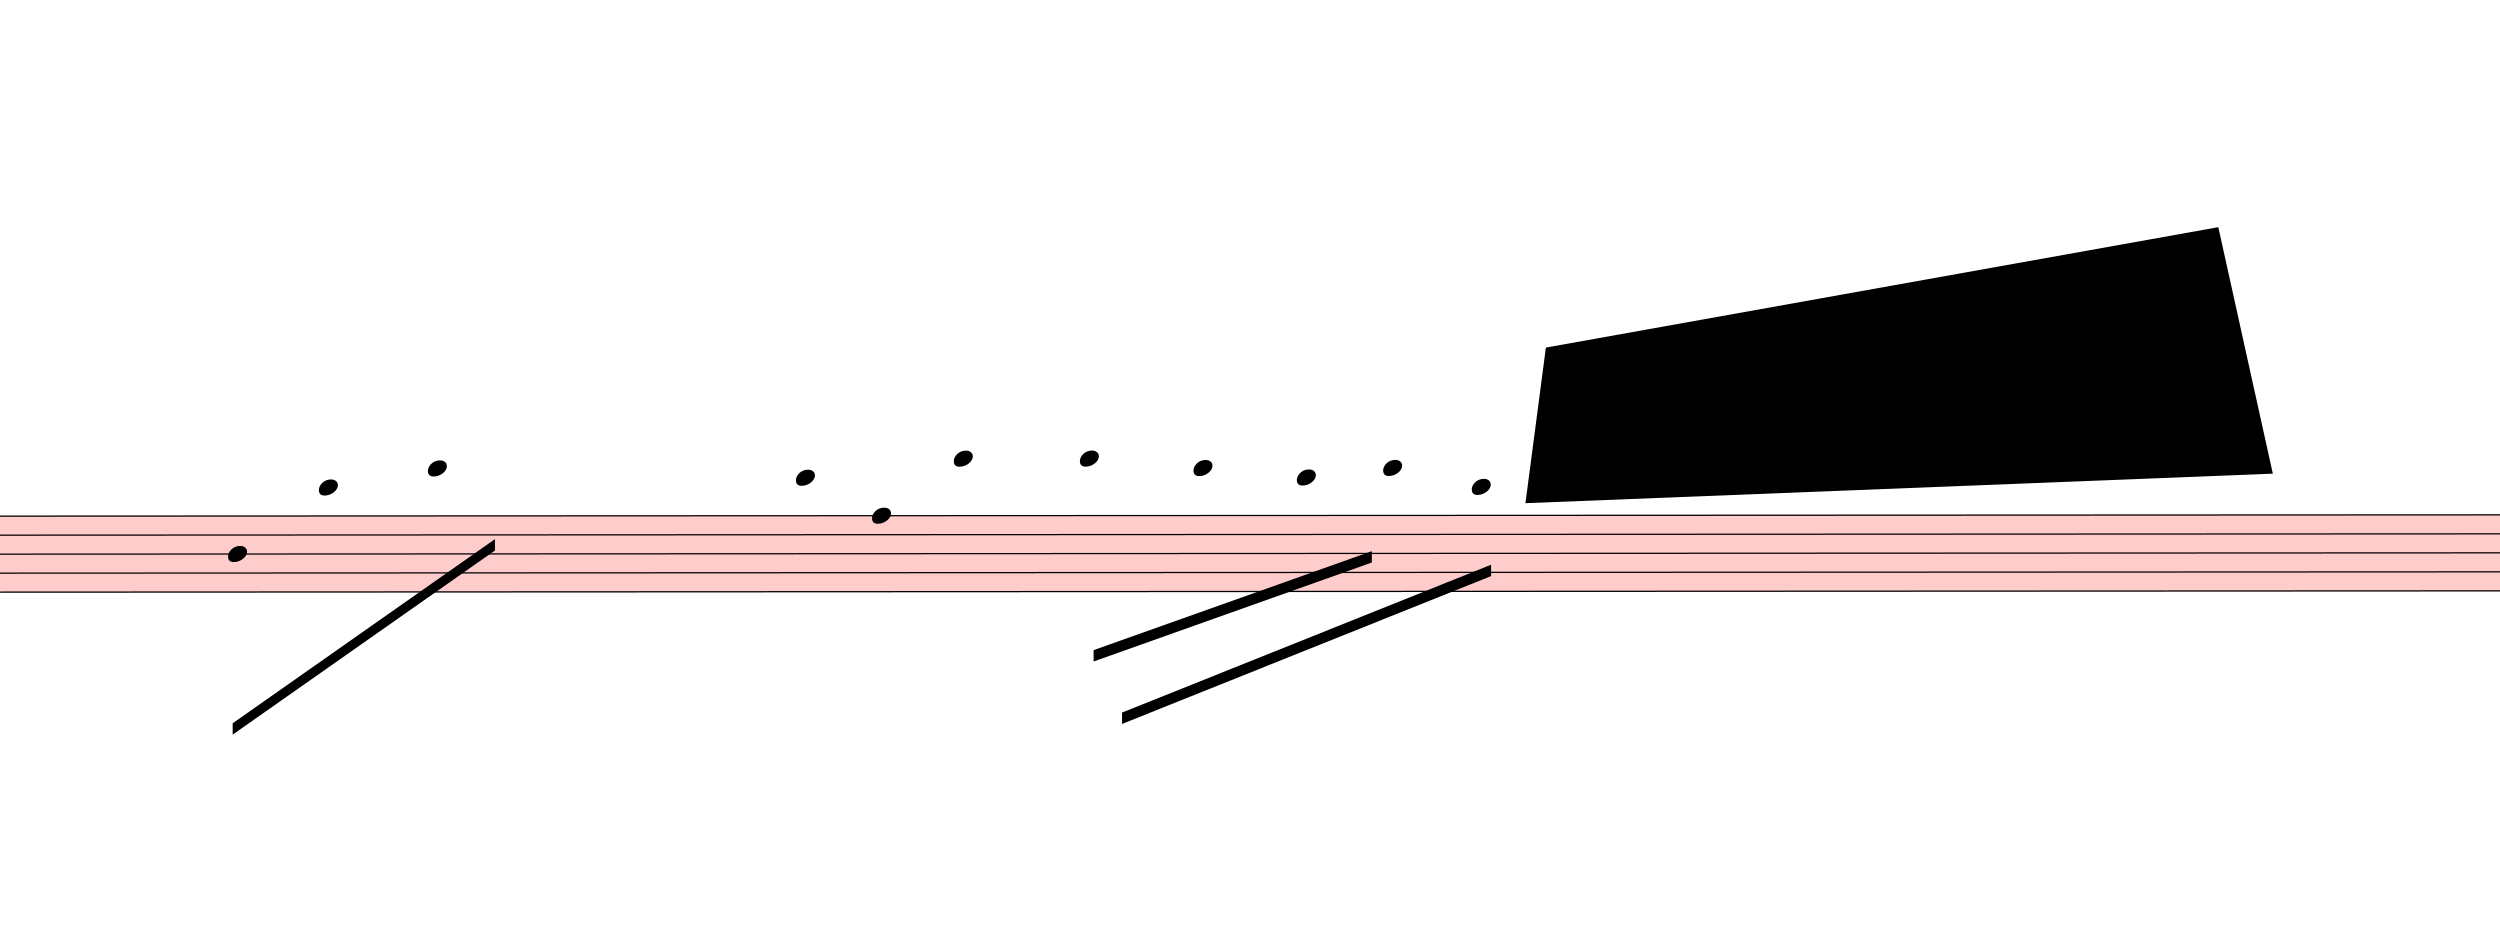
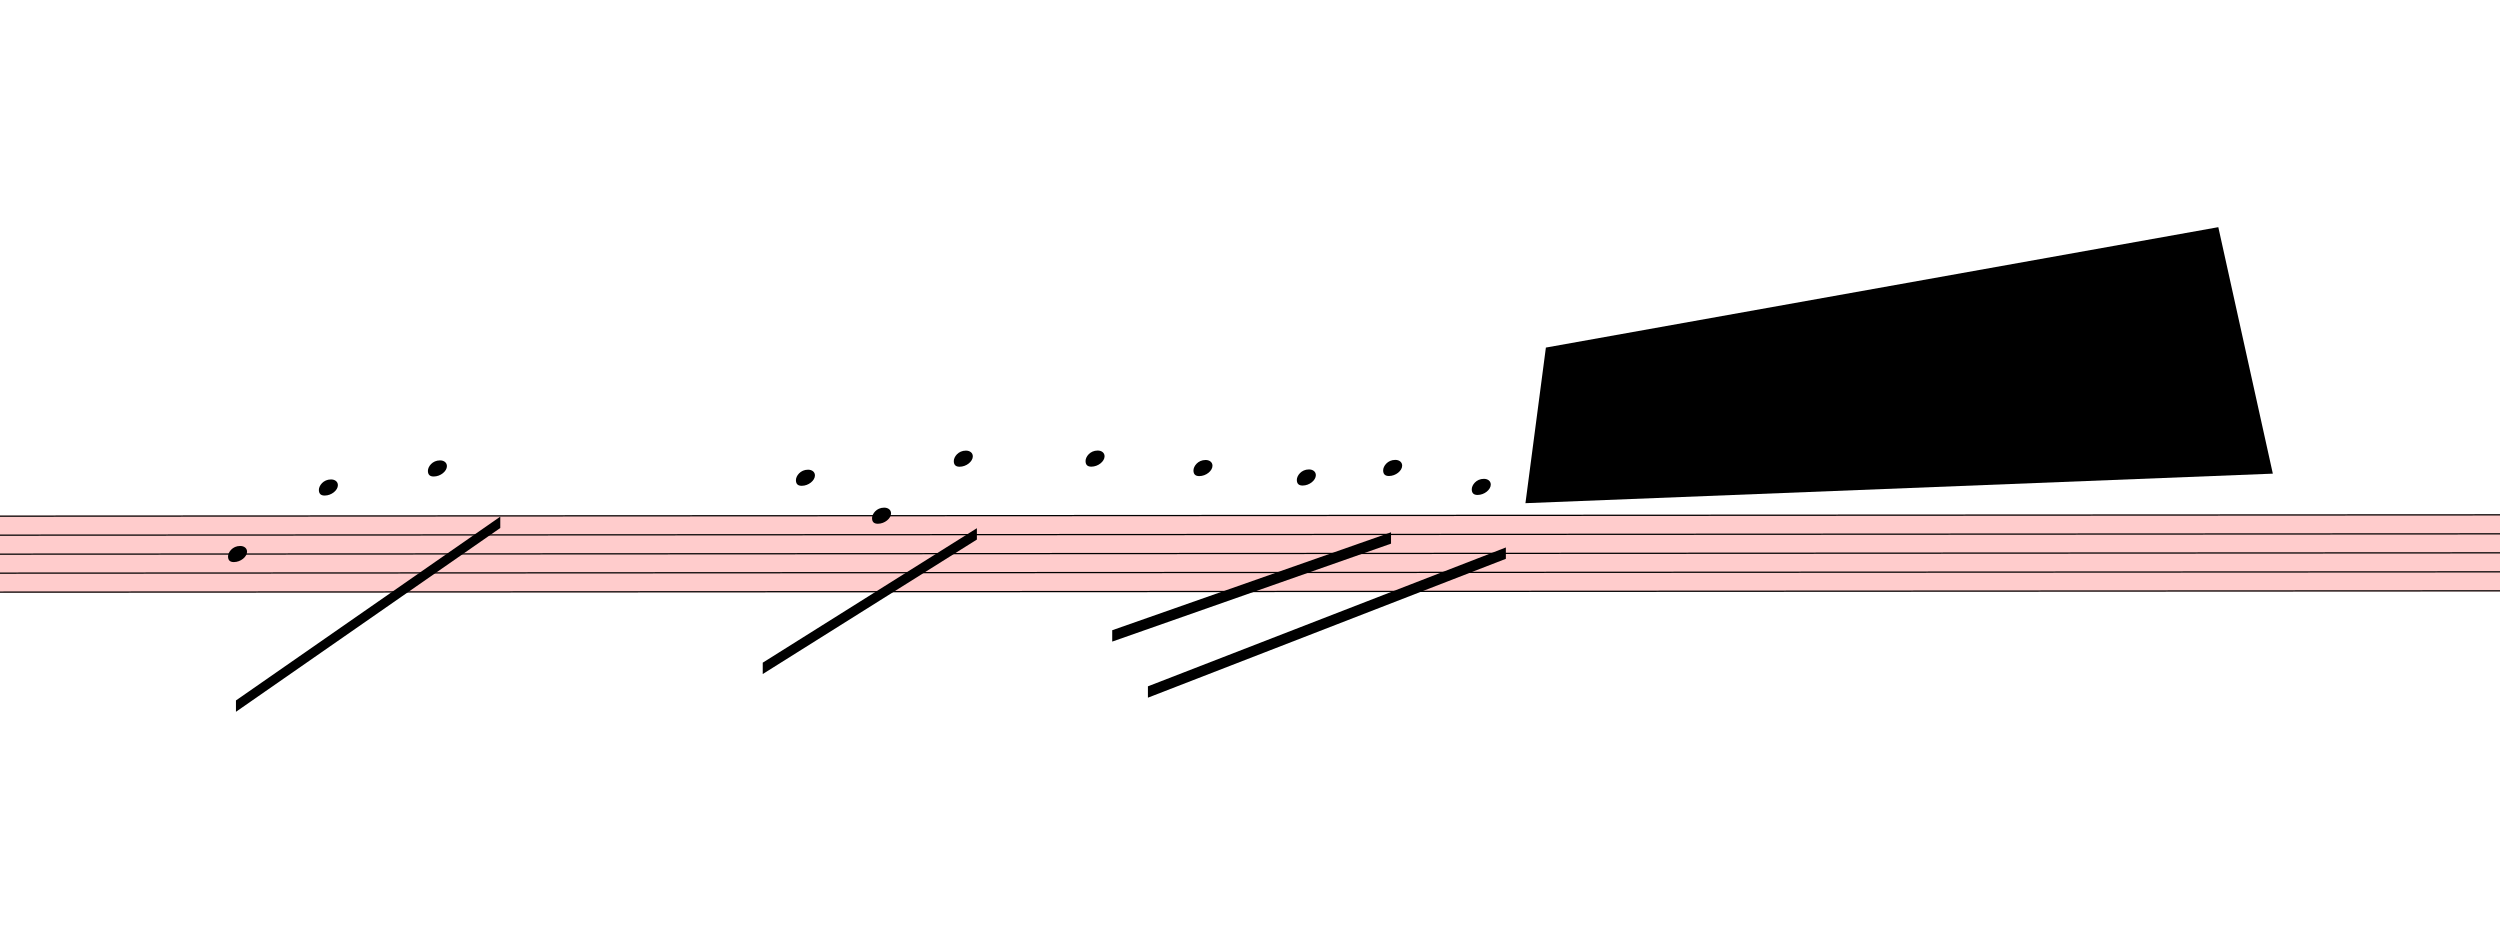
<svg xmlns="http://www.w3.org/2000/svg" viewBox="2196 8748 19809 7416.9" version="1.1" overflow="visible">
  <defs>
    <style type="text/css">
    /* .staff * {
      fill: #000;
      stroke: #000;
    }

    .deletionBack {
      fill: #00000033;
    } */
  </style>
    <symbol id="sym_notehead_quarter" viewBox="0 0 1000 1000" overflow="inherit">
      <path transform="scale(1,-1)" d="M0 -39c0 68 73 172 200 172c66 0 114 -37 114 -95c0 -84 -106 -171 -218 -171c-64 0 -96 30 -96 94z" />
    </symbol>
  </defs>
  <g class="rastrums">
    <g class="rastrum" data-id="r41310cbb-feb7-40a0-8558-bb549fbf04d7" style="transform: rotate(-0.03deg); transform-origin: 1566px 12834px;">
      <g class="rastrum bounding-box" data-id="bbox-r41310cbb-feb7-40a0-8558-bb549fbf04d7">
        <rect x="1566" y="12834" width="22698" height="612" fill="#ff000033" />
      </g>
      <path d="M1566 12839 L24264 12839" stroke-width="10" stroke="black" />
      <path d="M1566 12989.5 L24264 12989.5" stroke-width="10" stroke="black" />
      <path d="M1566 13140 L24264 13140" stroke-width="10" stroke="black" />
      <path d="M1566 13290.5 L24264 13290.5" stroke-width="10" stroke="black" />
      <path d="M1566 13441 L24264 13441" stroke-width="10" stroke="black" />
    </g>
  </g>
  <g class="draft" data-label="4" data-id="dc610ba16-9ae4-443e-95b2-5a82074bfb0b">
    <g class="system" data-id="s5e3f0d2c-6e86-4df6-bdcf-9cf9c11f8b5f">
      <g class="staff" data-n="1" data-rastrum="r41310cbb-feb7-40a0-8558-bb549fbf04d7" style="transform: rotate(-0.03deg); transform-origin: 1566px 12834px;">
        <g class="note" data-id="dcdda5921-d6da-4969-9232-28208e4a130d" data-stem.dir="down">
          <g class="notehead">
            <use href="#sym_notehead_quarter" height="480px" width="480px" x="3996" y="13140" />
          </g>
          <g class="stem">
            <path d="M3996 13140 L3996 14193.5" stroke-width="14" />
          </g>
        </g>
        <g class="note" data-id="dd079f872-b3c3-443c-83db-5910cc8fcef7" data-stem.dir="down">
          <g class="notehead">
            <use href="#sym_notehead_quarter" height="480px" width="480px" x="4716" y="12613.25" />
          </g>
          <g class="ledgerLines above">
            <path d="M4677 12688.5 L4905 12688.5" stroke-width="18" />
          </g>
          <g class="stem">
-             <path d="M4716 12613.25 L4716 13140" stroke-width="14" />
+             <path d="M4716 12613.25 L4716 13064.75" stroke-width="14" />
          </g>
        </g>
        <g class="note" data-id="d98c4d0eb-0737-4653-92a8-948ea96811b0" data-stem.dir="down">
          <g class="notehead">
            <use href="#sym_notehead_quarter" height="480px" width="480px" x="5580" y="12462.75" />
          </g>
          <g class="ledgerLines above">
            <path d="M5541 12688.5 L5769 12688.5" stroke-width="18" />
            <path d="M5541 12538 L5769 12538" stroke-width="18" />
          </g>
          <g class="stem">
            <path d="M5580 12462.75 L5580 13441" stroke-width="14" />
          </g>
        </g>
        <g class="note" data-id="db875c9ab-8ae2-4c6c-a5cd-f6c53eebf20a" data-stem.dir="down">
          <g class="notehead">
            <use href="#sym_notehead_quarter" height="480px" width="480px" x="8496" y="12538" />
          </g>
          <g class="ledgerLines above">
            <path d="M8457 12688.5 L8685 12688.5" stroke-width="18" />
            <path d="M8457 12538 L8685 12538" stroke-width="18" />
          </g>
          <g class="stem">
            <path d="M8496 12538 L8496 13441" stroke-width="14" />
          </g>
        </g>
        <g class="note" data-id="d1745da73-1d98-4764-87e7-91f4b53626bb" data-stem.dir="down">
          <g class="notehead">
            <use href="#sym_notehead_quarter" height="480px" width="480px" x="9099" y="12839" />
          </g>
          <g class="stem">
            <path d="M9099 12839 L9099 13817.25" stroke-width="14" />
          </g>
        </g>
        <g class="note" data-id="db13ca3a3-0f4d-4f33-aa12-ccab2bceb62a" data-stem.dir="down">
          <g class="notehead">
            <use href="#sym_notehead_quarter" height="480px" width="480px" x="9747" y="12387.5" />
          </g>
          <g class="ledgerLines above">
            <path d="M9708 12688.5 L9936 12688.5" stroke-width="18" />
            <path d="M9708 12538 L9936 12538" stroke-width="18" />
            <path d="M9708 12387.5 L9936 12387.5" stroke-width="18" />
          </g>
          <g class="stem">
-             <path d="M9747 12387.5 L9747 13365.75" stroke-width="14" />
+             <path d="M9747 12387.5 L9747 13441" stroke-width="14" />
          </g>
        </g>
        <g class="note" data-id="d8a8cdf9d-7492-4b29-9405-62dfbc7b58f4" data-stem.dir="down">
          <g class="notehead">
-             <use href="#sym_notehead_quarter" height="480px" width="480px" x="10746" y="12387.5" />
+             <use href="#sym_notehead_quarter" height="480px" width="480px" x="10791" y="12387.5" />
          </g>
          <g class="ledgerLines above">
-             <path d="M10707 12688.5 L10935 12688.5" stroke-width="18" />
-             <path d="M10707 12538 L10935 12538" stroke-width="18" />
-             <path d="M10707 12387.5 L10935 12387.5" stroke-width="18" />
+             <path d="M10752 12688.5 L10980 12688.5" stroke-width="18" />
+             <path d="M10752 12538 L10980 12538" stroke-width="18" />
+             <path d="M10752 12387.5 L10980 12387.5" stroke-width="18" />
          </g>
          <g class="stem">
-             <path d="M10746 12387.5 L10746 13516.25" stroke-width="14" />
+             <path d="M10791 12387.5 L10791 13516.25" stroke-width="14" />
          </g>
        </g>
        <g class="note" data-id="d14ca72ed-0bee-4292-b2ea-f4477f9340a0" data-stem.dir="down">
          <g class="notehead">
            <use href="#sym_notehead_quarter" height="480px" width="480px" x="11646" y="12462.75" />
          </g>
          <g class="ledgerLines above">
            <path d="M11607 12688.5 L11835 12688.5" stroke-width="18" />
            <path d="M11607 12538 L11835 12538" stroke-width="18" />
          </g>
          <g class="stem">
            <path d="M11646 12462.75 L11646 13516.25" stroke-width="14" />
          </g>
        </g>
        <g class="note" data-id="d1e4423a0-b58f-4149-b2e7-861872c91015" data-stem.dir="down">
          <g class="notehead">
            <use href="#sym_notehead_quarter" height="480px" width="480px" x="12465" y="12538" />
          </g>
          <g class="ledgerLines above">
            <path d="M12426 12688.5 L12654 12688.5" stroke-width="18" />
            <path d="M12426 12538 L12654 12538" stroke-width="18" />
          </g>
          <g class="stem">
-             <path d="M12465 12538 L12465 13215.25" stroke-width="14" />
+             <path d="M12465 12538 L12465 13140" stroke-width="14" />
          </g>
        </g>
        <g class="note" data-id="d2890361f-c733-4d28-aa3f-881b4ea6af36" data-stem.dir="down">
          <g class="notehead">
            <use href="#sym_notehead_quarter" height="480px" width="480px" x="13149" y="12462.75" />
          </g>
          <g class="ledgerLines above">
            <path d="M13110 12688.5 L13338 12688.5" stroke-width="18" />
            <path d="M13110 12538 L13338 12538" stroke-width="18" />
          </g>
          <g class="stem">
            <path d="M13149 12462.75 L13149 13140" stroke-width="14" />
          </g>
        </g>
        <g class="note" data-id="dd14632a7-3062-4e8d-86e2-8b398ac1799b" data-stem.dir="down">
          <g class="notehead">
            <use href="#sym_notehead_quarter" height="480px" width="480px" x="13851" y="12613.25" />
          </g>
          <g class="ledgerLines above">
            <path d="M13812 12688.5 L14040 12688.5" stroke-width="18" />
          </g>
          <g class="stem">
            <path d="M13851 12613.25 L13851 13516.25" stroke-width="14" />
          </g>
        </g>
      </g>
      <g class="barLine" data-id="dc3f1d2f4-1076-4bab-98cf-20455c5ff3f8">
        <path d="M7032.6 12820.5 L6596.1 14364.9" stroke-width="27" />
      </g>
      <g class="barLine" data-id="d82db76cf-30c1-4c4e-b999-f0ad711058cd">
        <path d="M10432.8 12782.7 L10021.5 14340.6" stroke-width="27" />
      </g>
      <g class="barLine" data-id="d665b4d99-9345-43bb-b64c-cb6664cf6706">
-         <path d="M15427.8 12771 L15254.1 13530.6" stroke-width="27" />
+         <path d="M15427.8 12771 L15226.2 13561.2" stroke-width="27" />
      </g>
      <g class="beam" data-id="b58a6c9b6-5fc8-45fa-881b-5e53688951b1" style="transform: rotate(-0.03deg); transform-origin: 1566px 12834px;">
-         <polygon points="4032,14481 6111,13023 6111,13113 4032,14571" stroke-opacity="1" fill-opacity="1" />
+         <polygon points="4058.1,14300.1 6153.3,12844.8 6153.3,12934.8 4058.1,14390.1" stroke-opacity="1" fill-opacity="1" />
      </g>
      <g class="beam" data-id="b46488d68-b280-4019-8b51-d6cb34439e19" style="transform: rotate(-0.03deg); transform-origin: 1566px 12834px;">
-         <polygon points="8163,14130 8163,14130 8163,14220 8163,14220" stroke-opacity="1" fill-opacity="1" />
+         <polygon points="8232.3,14003.1 9929.7,12938.4 9929.7,13028.4 8232.3,14093.1" stroke-opacity="1" fill-opacity="1" />
      </g>
      <g class="beam" data-id="ba886d8a5-f63e-4546-a387-c4132acc0d5e" style="transform: rotate(-0.03deg); transform-origin: 1566px 12834px;">
-         <polygon points="10854,13905 13059,13122 13059,13212 10854,13995" stroke-opacity="1" fill-opacity="1" />
+         <polygon points="11001.6,13747.5 13211.1,12972.6 13211.1,13062.6 11001.6,13837.5" stroke-opacity="1" fill-opacity="1" />
      </g>
      <g class="beam" data-id="b09d334c6-57c0-4b5d-a0e5-303a556efcf1" style="transform: rotate(-0.03deg); transform-origin: 1566px 12834px;">
-         <polygon points="11079,14400 14004,13230 14004,13320 11079,14490" stroke-opacity="1" fill-opacity="1" />
+         <polygon points="11284.2,14192.1 14121,13093.2 14121,13183.2 11284.2,14282.1" stroke-opacity="1" fill-opacity="1" />
      </g>
    </g>
    <g class="deletions">
      <g data-id="xaf5c6ee2-6cf2-4cf0-bc5b-27cf99c5ad37" data-class="del" class="del">
        <path data-id="xaf5c6ee2-6cf2-4cf0-bc5b-27cf99c5ad37" d="M14445.0,11502.0 L19773.0,10548.0 L20205.0,12501.0 L14283.0,12735.0 Z" class="deletionBack" />
        <path d="M14445.0,11502.0 L20205.0,12501.0" stroke-width="9" class="deletionLine" />
        <path d="M19773.0,10548.0 L14283.0,12735.0" stroke-width="9" class="deletionLine" />
      </g>
    </g>
  </g>
</svg>
